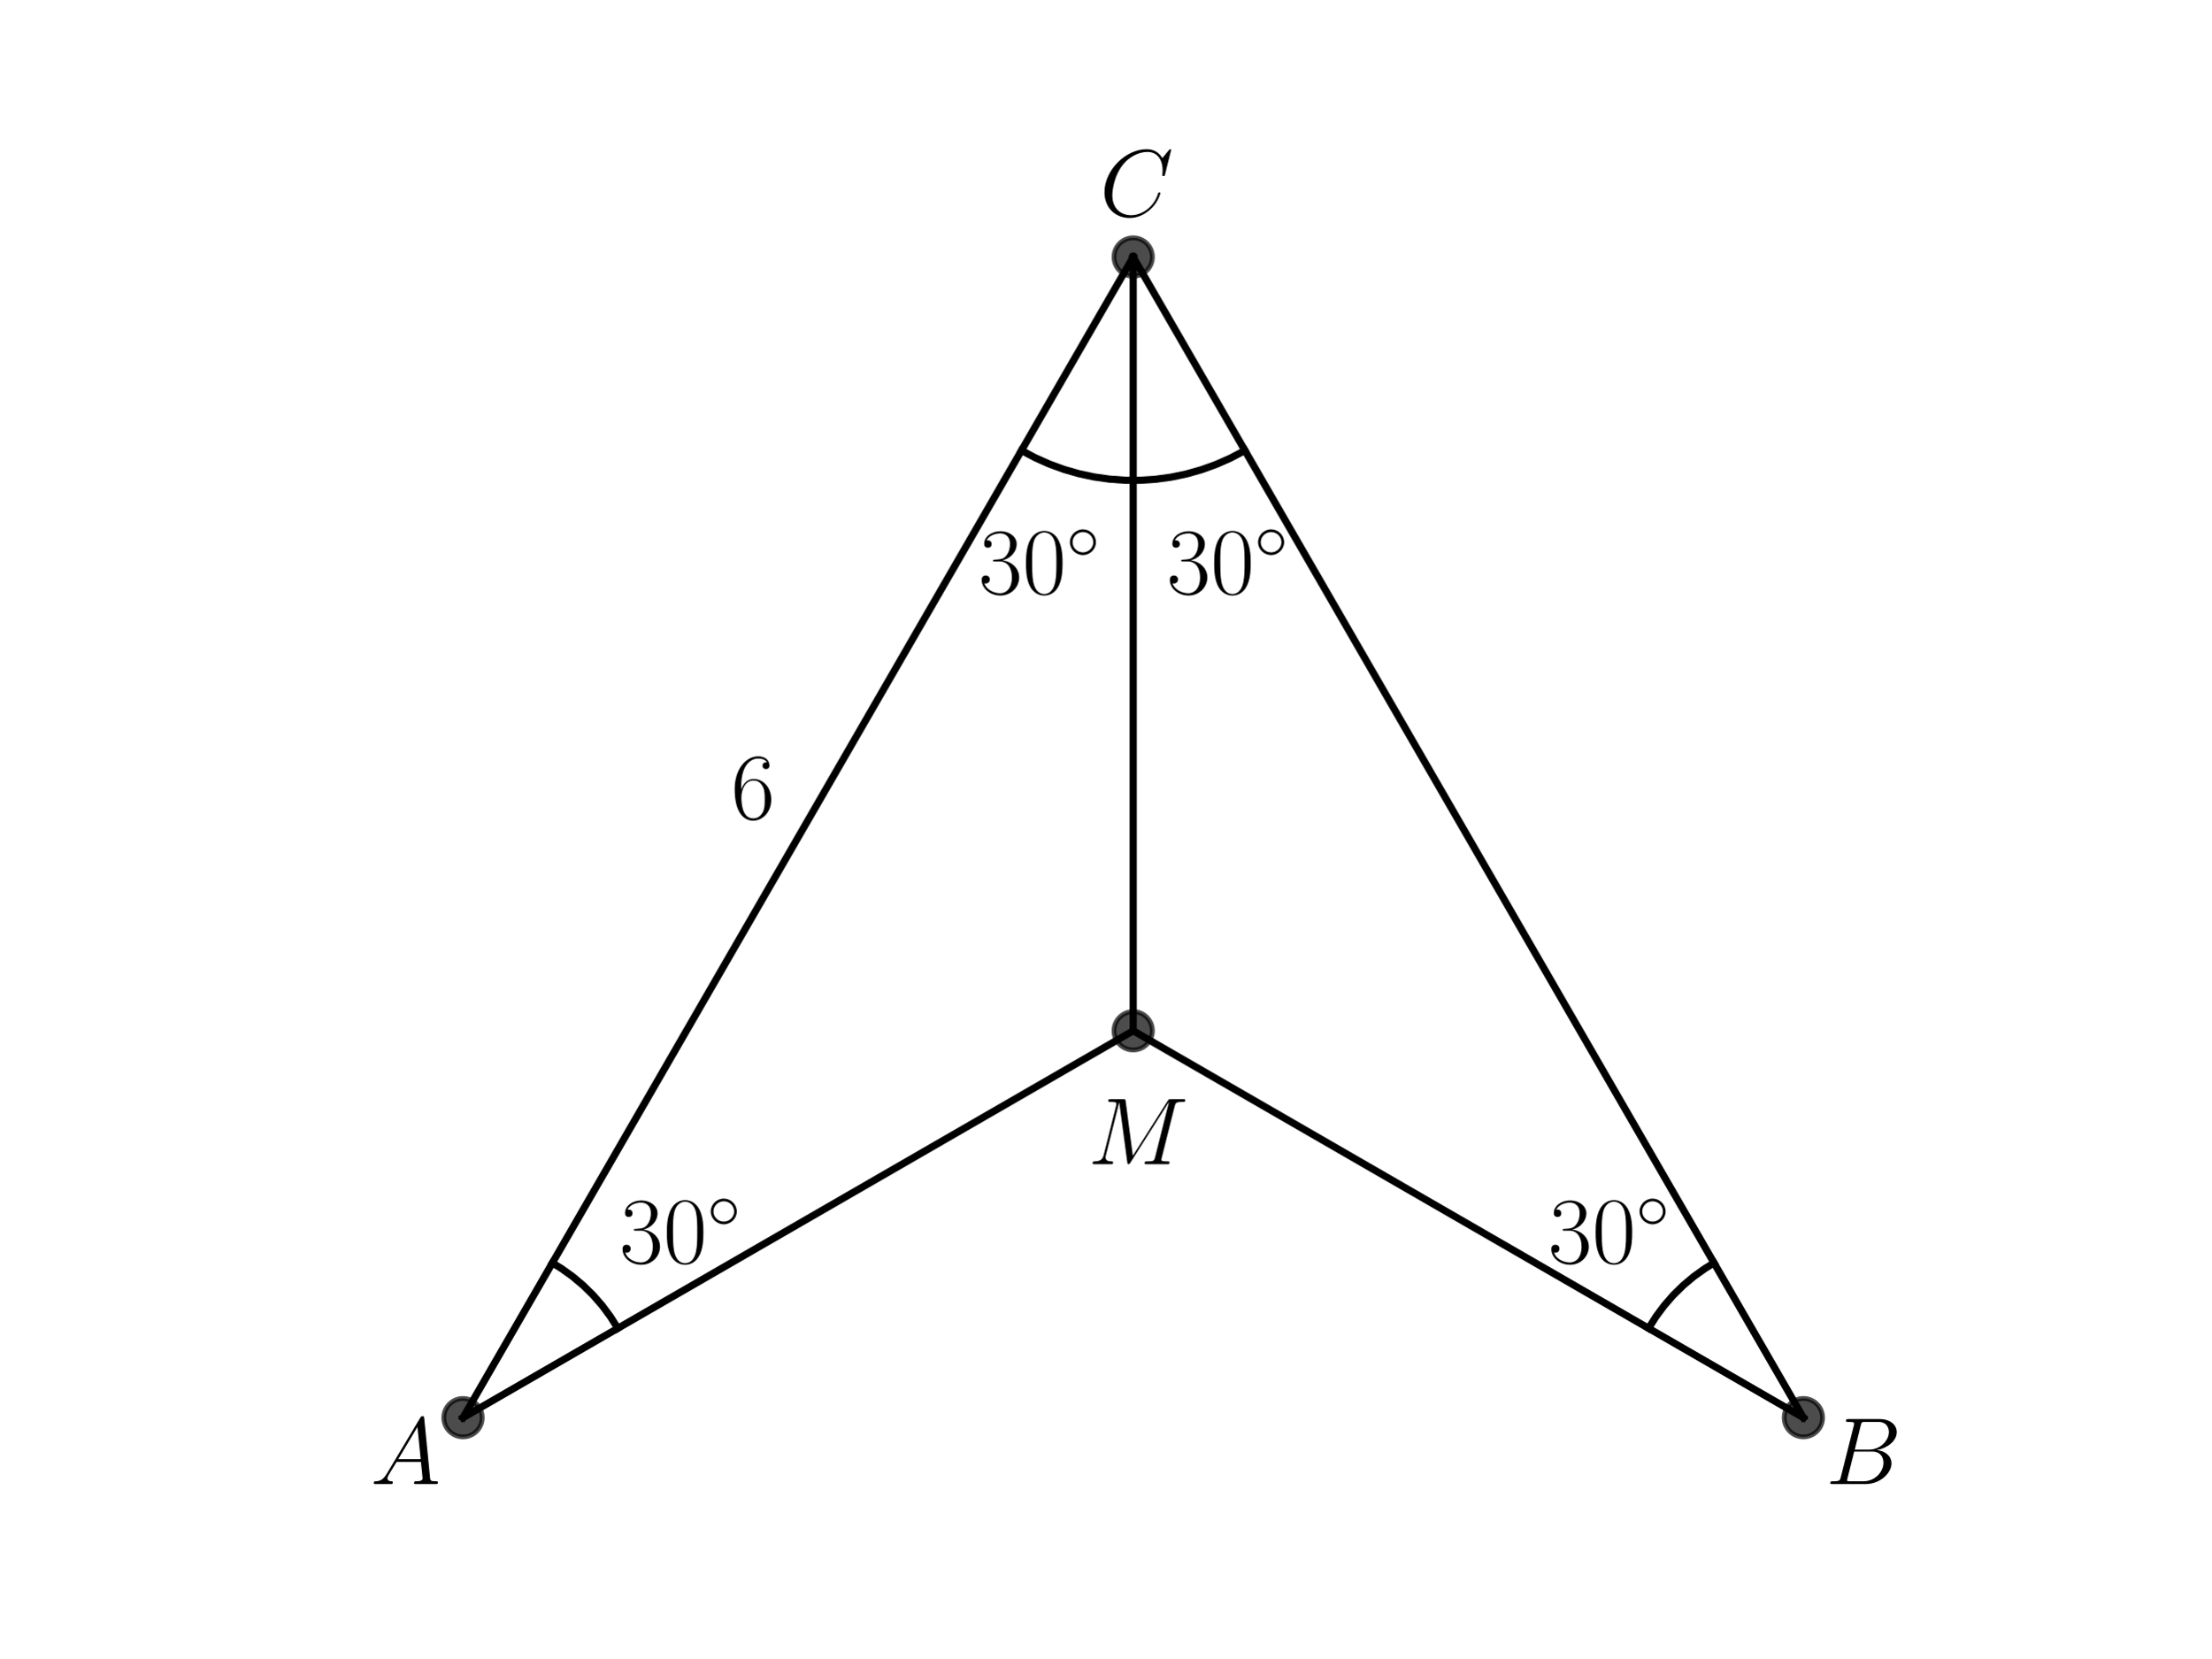
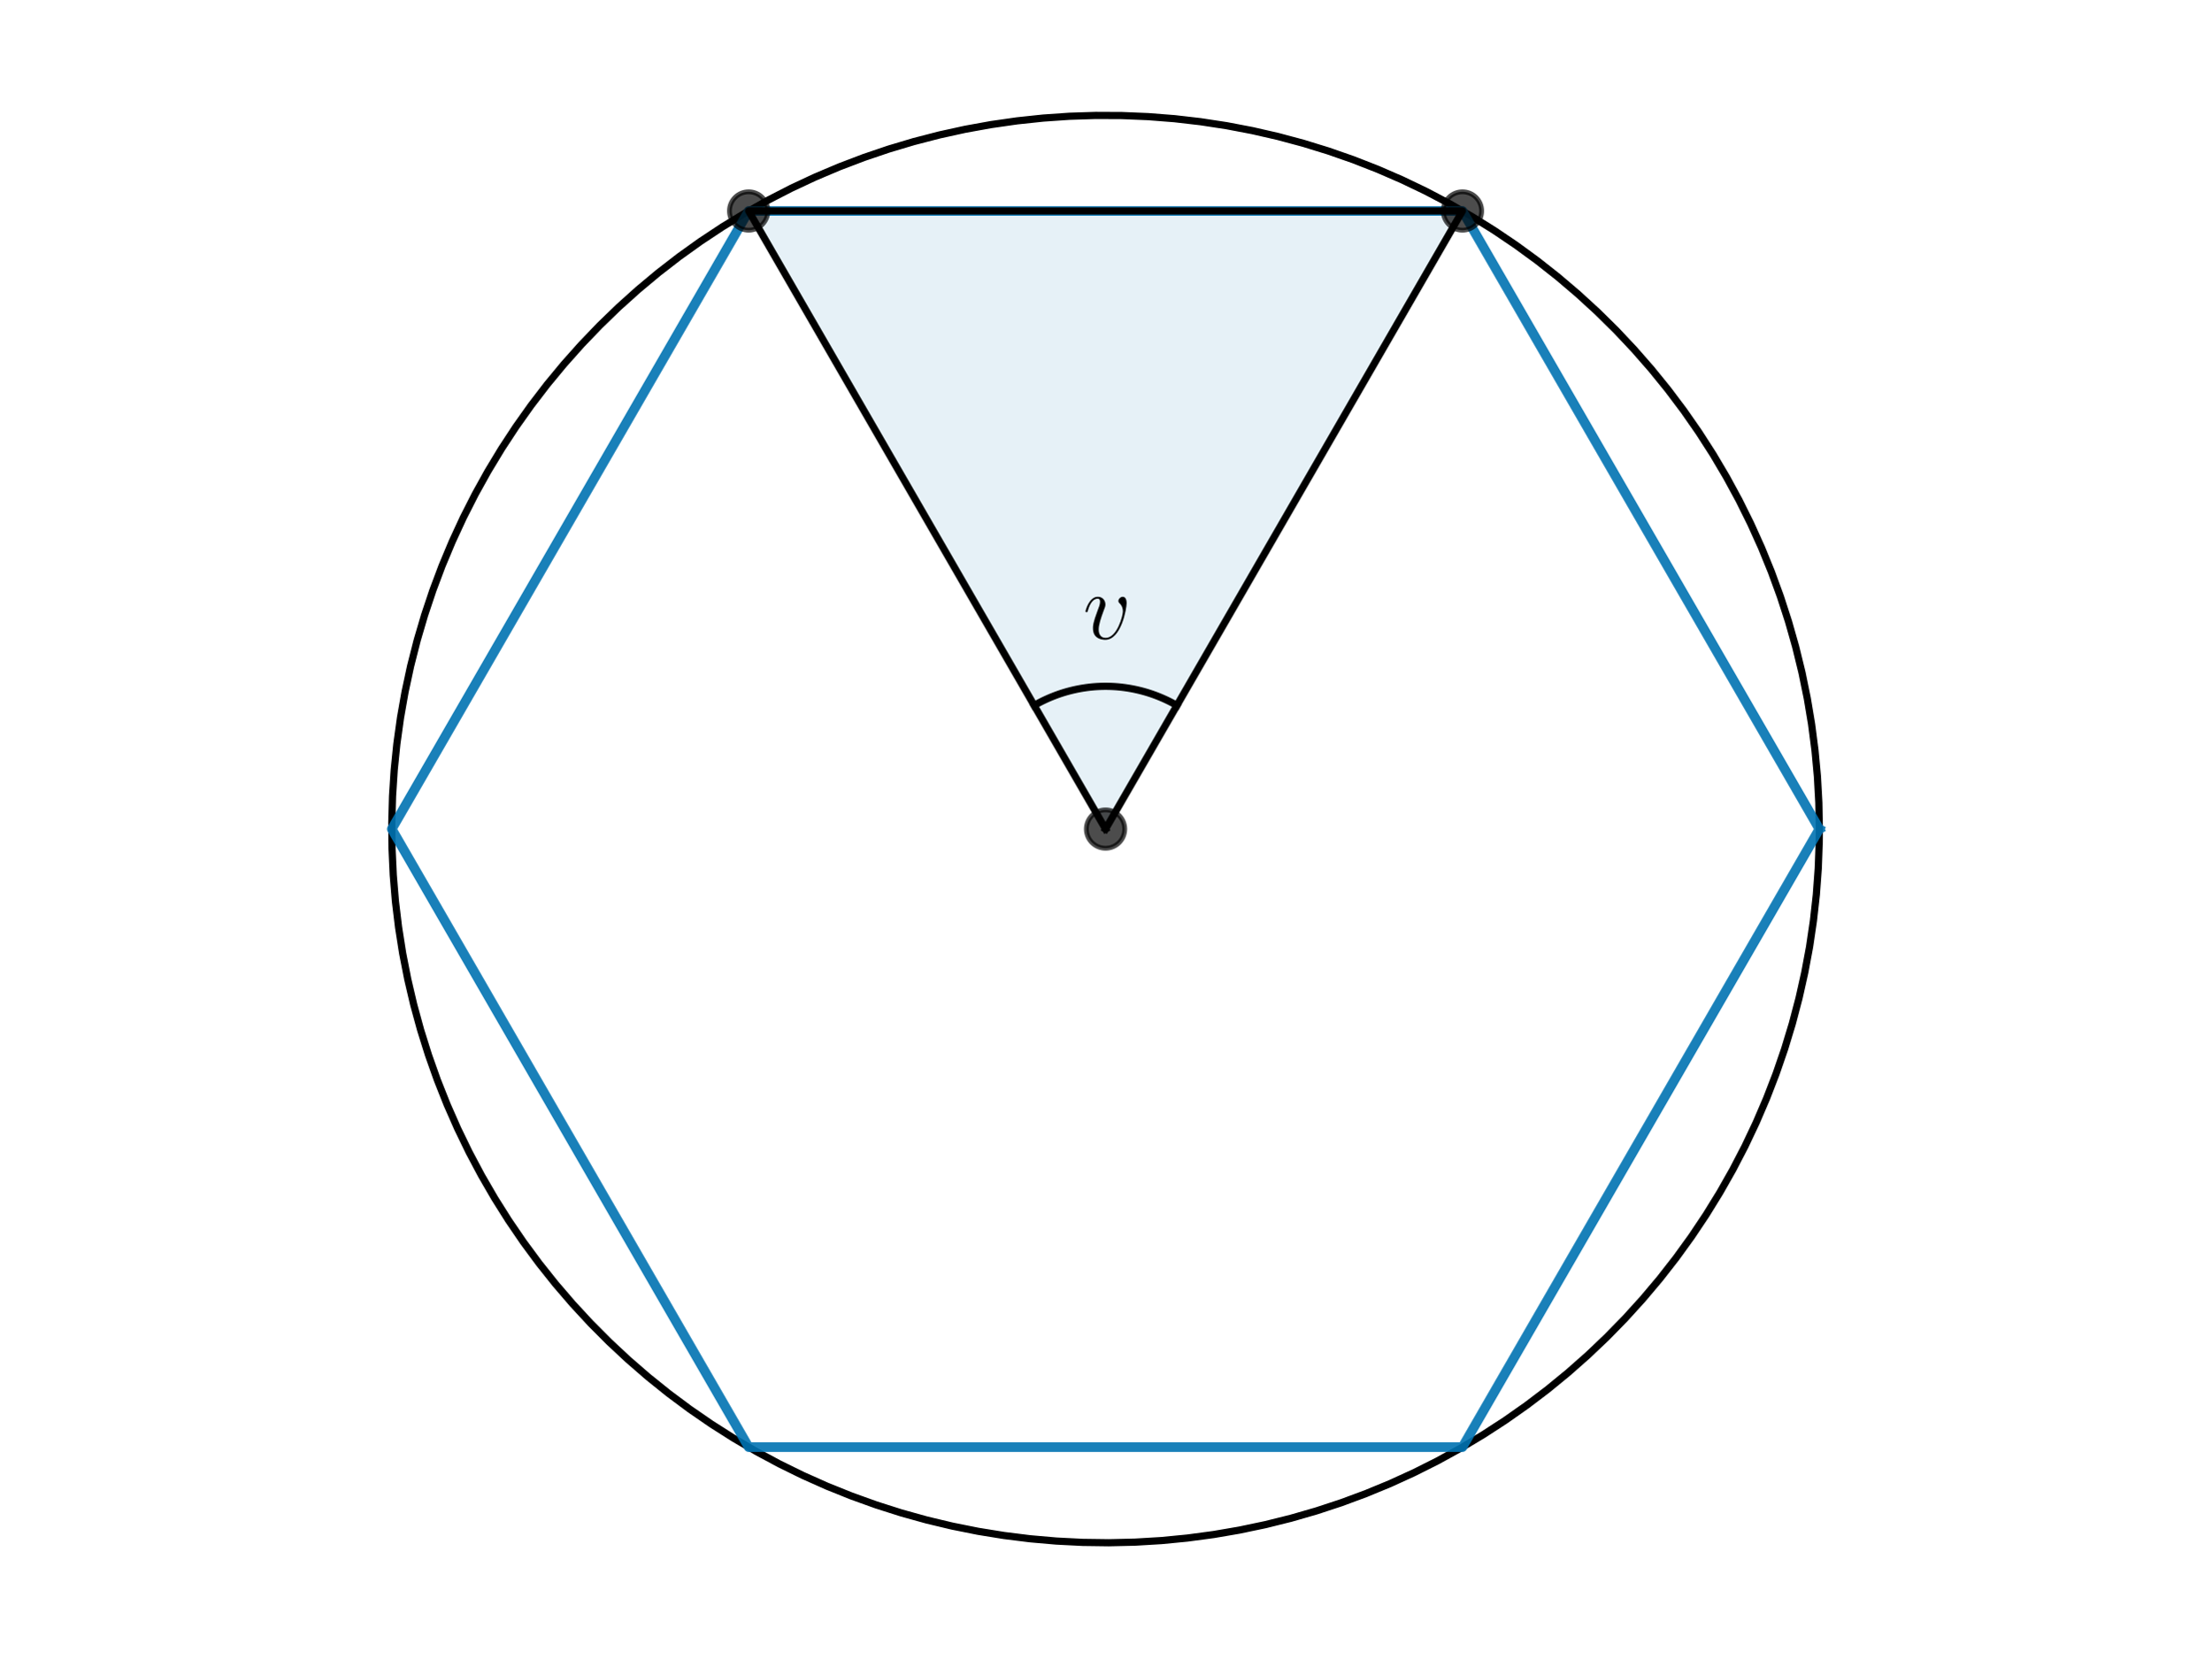
<svg xmlns="http://www.w3.org/2000/svg" xmlns:xlink="http://www.w3.org/1999/xlink" width="460.8pt" height="345.6pt" viewBox="0 0 460.8 345.6" version="1.1">
  <defs>
    <style type="text/css">*{stroke-linejoin: round; stroke-linecap: butt}</style>
  </defs>
  <g id="figure_1">
    <g id="patch_1">
      <path d="M 0 345.6  L 460.8 345.6  L 460.8 0  L 0 0  L 0 345.6  z " style="fill: none" />
    </g>
    <g id="axes_1">
+       <g id="patch_2">
+         <path d="M 230.4 172.8  L 304.781 43.969  L 156.019 43.969  z " clip-path="url(#p60f97b9801)" style="fill: #0072b2; opacity: 0.1; stroke: #0072b2; stroke-linejoin: miter" />
+       </g>
      <g id="line2d_1">
-         <defs>
-           <path id="m4aa4c0f344" d="M 0 4  C 1.061 4 2.078 3.579 2.828 2.828  C 3.579 2.078 4 1.061 4 0  C 4 -1.061 3.579 -2.078 2.828 -2.828  C 2.078 -3.579 1.061 -4 0 -4  C -1.061 -4 -2.078 -3.579 -2.828 -2.828  C -3.579 -2.078 -4 -1.061 -4 0  C -4 1.061 -3.579 2.078 -2.828 2.828  C -2.078 3.579 -1.061 4 0 4  z " style="stroke: #000000; stroke-opacity: 0.7" />
-         </defs>
-         <g clip-path="url(#p2cc2734836)">
-           <use xlink:href="#m4aa4c0f344" x="96.487" y="295.488" style="fill-opacity: 0.7; stroke: #000000; stroke-opacity: 0.7" />
-         </g>
+         <path d="M 379.161 172.8  L 379.06 167.319  L 378.758 161.846  L 378.253 156.387  L 377.548 150.951  L 376.643 145.544  L 375.54 140.175  L 374.239 134.85  L 372.743 129.576  L 371.054 124.361  L 369.174 119.212  L 367.106 114.135  L 364.851 109.138  L 362.415 104.228  L 359.798 99.411  L 357.007 94.693  L 354.043 90.081  L 350.911 85.582  L 347.616 81.201  L 344.162 76.945  L 340.553 72.819  L 336.795 68.828  L 332.892 64.979  L 328.85 61.276  L 324.674 57.724  L 320.37 54.329  L 315.944 51.095  L 311.402 48.026  L 306.75 45.126  L 301.994 42.4  L 297.141 39.851  L 292.198 37.482  L 287.17 35.297  L 282.066 33.299  L 276.891 31.49  L 271.653 29.873  L 266.359 28.45  L 261.016 27.223  L 255.632 26.194  L 250.214 25.364  L 244.768 24.734  L 239.303 24.305  L 233.826 24.078  L 228.344 24.053  L 222.865 24.229  L 217.397 24.608  L 211.946 25.188  L 206.52 25.968  L 201.126 26.947  L 195.772 28.125  L 190.465 29.499  L 185.213 31.067  L 180.022 32.829  L 174.899 34.78  L 169.852 36.918  L 164.886 39.241  L 160.01 41.746  L 155.229 44.428  L 150.551 47.285  L 145.981 50.312  L 141.525 53.505  L 137.19 56.861  L 132.982 60.374  L 128.906 64.039  L 124.968 67.852  L 121.173 71.808  L 117.526 75.901  L 114.033 80.125  L 110.697 84.476  L 107.524 88.946  L 104.518 93.53  L 101.683 98.222  L 99.023 103.015  L 96.541 107.902  L 94.241 112.878  L 92.125 117.935  L 90.198 123.067  L 88.461 128.266  L 86.916 133.526  L 85.567 138.839  L 84.414 144.198  L 83.459 149.596  L 82.704 155.026  L 82.15 160.479  L 81.796 165.95  L 81.645 171.429  L 81.695 176.911  L 81.948 182.387  L 82.402 187.85  L 83.057 193.292  L 83.912 198.707  L 84.966 204.087  L 86.217 209.424  L 87.664 214.711  L 89.305 219.941  L 91.138 225.108  L 93.16 230.203  L 95.368 235.22  L 97.759 240.153  L 100.331 244.994  L 103.079 249.737  L 106 254.376  L 109.09 258.904  L 112.345 263.315  L 115.76 267.603  L 119.331 271.762  L 123.052 275.787  L 126.919 279.672  L 130.927 283.412  L 135.07 287.002  L 139.342 290.437  L 143.738 293.712  L 148.252 296.823  L 152.877 299.765  L 157.607 302.535  L 162.437 305.129  L 167.358 307.543  L 172.365 309.774  L 177.451 311.819  L 182.609 313.676  L 187.832 315.341  L 193.113 316.813  L 198.444 318.089  L 203.818 319.167  L 209.229 320.047  L 214.668 320.727  L 220.129 321.206  L 225.604 321.484  L 231.085 321.56  L 236.566 321.434  L 242.038 321.106  L 247.494 320.576  L 252.927 319.846  L 258.329 318.916  L 263.693 317.788  L 269.013 316.463  L 274.279 314.943  L 279.487 313.23  L 284.627 311.326  L 289.694 309.234  L 294.68 306.957  L 299.58 304.497  L 304.385 301.859  L 309.089 299.046  L 313.687 296.061  L 318.172 292.908  L 322.538 289.593  L 326.778 286.119  L 330.888 282.491  L 334.861 278.715  L 338.692 274.794  L 342.376 270.735  L 345.909 266.543  L 349.284 262.223  L 352.498 257.783  L 355.546 253.227  L 358.424 248.561  L 361.129 243.793  L 363.656 238.928  L 366.001 233.974  L 368.163 228.936  L 370.138 223.822  L 371.923 218.639  L 373.516 213.394  L 374.914 208.094  L 376.116 202.745  L 377.121 197.356  L 377.926 191.934  L 378.531 186.486  L 378.934 181.019  L 379.136 175.541  L 379.161 172.8  L 379.161 172.8  " clip-path="url(#p60f97b9801)" style="fill: none; stroke: #000000; stroke-width: 1.5; stroke-linecap: square" />
      </g>
      <g id="line2d_2">
-         <g clip-path="url(#p2cc2734836)">
-           <use xlink:href="#m4aa4c0f344" x="375.833" y="295.488" style="fill-opacity: 0.7; stroke: #000000; stroke-opacity: 0.7" />
-         </g>
+         <path d="M 379.161 172.8  L 304.781 43.969  L 156.019 43.969  L 81.639 172.8  L 156.019 301.631  L 304.781 301.631  L 379.161 172.8  " clip-path="url(#p60f97b9801)" style="fill: none; stroke: #0072b2; stroke-opacity: 0.9; stroke-width: 2; stroke-linecap: square" />
      </g>
      <g id="line2d_3">
-         <g clip-path="url(#p2cc2734836)">
-           <use xlink:href="#m4aa4c0f344" x="236.16" y="53.568" style="fill-opacity: 0.7; stroke: #000000; stroke-opacity: 0.7" />
-         </g>
+         <path d="M 230.4 172.8  L 304.781 43.969  L 156.019 43.969  L 230.4 172.8  " clip-path="url(#p60f97b9801)" style="fill: none; stroke: #000000; stroke-width: 1.5; stroke-linecap: square" />
      </g>
      <g id="line2d_4">
-         <g clip-path="url(#p2cc2734836)">
-           <use xlink:href="#m4aa4c0f344" x="236.16" y="214.848" style="fill-opacity: 0.7; stroke: #000000; stroke-opacity: 0.7" />
+         <defs>
+           <path id="m861519325f" d="M 0 4  C 1.061 4 2.078 3.579 2.828 2.828  C 3.579 2.078 4 1.061 4 0  C 4 -1.061 3.579 -2.078 2.828 -2.828  C 2.078 -3.579 1.061 -4 0 -4  C -1.061 -4 -2.078 -3.579 -2.828 -2.828  C -3.579 -2.078 -4 -1.061 -4 0  C -4 1.061 -3.579 2.078 -2.828 2.828  C -2.078 3.579 -1.061 4 0 4  z " style="stroke: #000000; stroke-opacity: 0.7" />
+         </defs>
+         <g clip-path="url(#p60f97b9801)">
+           <use xlink:href="#m861519325f" x="304.781" y="43.969" style="fill-opacity: 0.7; stroke: #000000; stroke-opacity: 0.7" />
+           <use xlink:href="#m861519325f" x="156.019" y="43.969" style="fill-opacity: 0.7; stroke: #000000; stroke-opacity: 0.7" />
+           <use xlink:href="#m861519325f" x="230.4" y="172.8" style="fill-opacity: 0.7; stroke: #000000; stroke-opacity: 0.7" />
        </g>
      </g>
      <g id="line2d_5">
-         <path d="M 96.487 295.488  L 236.16 214.848  " clip-path="url(#p2cc2734836)" style="fill: none; stroke: #000000; stroke-width: 1.5; stroke-linecap: square" />
-       </g>
-       <g id="line2d_6">
-         <path d="M 236.16 214.848  L 375.833 295.488  " clip-path="url(#p2cc2734836)" style="fill: none; stroke: #000000; stroke-width: 1.5; stroke-linecap: square" />
-       </g>
-       <g id="line2d_7">
-         <path d="M 375.833 295.488  L 236.16 53.568  " clip-path="url(#p2cc2734836)" style="fill: none; stroke: #000000; stroke-width: 1.5; stroke-linecap: square" />
-       </g>
-       <g id="line2d_8">
-         <path d="M 236.16 53.568  L 96.487 295.488  " clip-path="url(#p2cc2734836)" style="fill: none; stroke: #000000; stroke-width: 1.5; stroke-linecap: square" />
-       </g>
-       <g id="line2d_9">
-         <path d="M 236.16 214.848  L 236.16 53.568  " clip-path="url(#p2cc2734836)" style="fill: none; stroke: #000000; stroke-width: 1.5; stroke-linecap: square" />
-       </g>
-       <g id="line2d_10">
-         <path d="M 128.743 276.865  L 127.209 274.43  L 125.492 272.121  L 123.601 269.951  L 121.548 267.934  L 119.346 266.081  L 117.008 264.404  L 115.11 263.232  L 115.11 263.232  " clip-path="url(#p2cc2734836)" style="fill: none; stroke: #000000; stroke-width: 1.5; stroke-linecap: square" />
-       </g>
-       <g id="line2d_11">
-         <path d="M 343.577 276.865  L 345.111 274.43  L 346.828 272.121  L 348.719 269.951  L 350.772 267.934  L 352.974 266.081  L 355.312 264.404  L 357.21 263.232  L 357.21 263.232  " clip-path="url(#p2cc2734836)" style="fill: none; stroke: #000000; stroke-width: 1.5; stroke-linecap: square" />
-       </g>
-       <g id="line2d_12">
-         <path d="M 212.881 93.888  L 215.742 95.409  L 218.702 96.728  L 221.746 97.838  L 224.86 98.733  L 228.028 99.41  L 231.237 99.864  L 234.468 100.095  L 237.709 100.1  L 240.941 99.879  L 244.151 99.435  L 247.322 98.768  L 250.438 97.882  L 253.486 96.782  L 256.449 95.472  L 259.315 93.959  L 259.439 93.888  L 259.439 93.888  " clip-path="url(#p2cc2734836)" style="fill: none; stroke: #000000; stroke-width: 1.5; stroke-linecap: square" />
+         <path d="M 245.276 147.034  L 245.003 146.878  L 244.728 146.725  L 244.451 146.575  L 244.173 146.428  L 243.893 146.283  L 243.612 146.142  L 243.329 146.004  L 243.045 145.869  L 242.76 145.736  L 242.473 145.607  L 242.184 145.481  L 241.895 145.358  L 241.604 145.238  L 241.312 145.121  L 241.018 145.007  L 240.724 144.896  L 240.428 144.789  L 240.131 144.684  L 239.833 144.583  L 239.534 144.485  L 239.234 144.389  L 238.933 144.298  L 238.631 144.209  L 238.328 144.123  L 238.024 144.041  L 237.72 143.962  L 237.414 143.886  L 237.108 143.814  L 236.801 143.744  L 236.493 143.678  L 236.185 143.616  L 235.876 143.556  L 235.566 143.5  L 235.256 143.447  L 234.945 143.397  L 234.634 143.351  L 234.322 143.307  L 234.01 143.268  L 233.698 143.231  L 233.385 143.198  L 233.071 143.168  L 232.758 143.141  L 232.444 143.118  L 232.13 143.098  L 231.816 143.081  L 231.501 143.068  L 231.187 143.058  L 230.872 143.051  L 230.557 143.048  L 230.243 143.048  L 229.928 143.051  L 229.613 143.058  L 229.299 143.068  L 228.984 143.081  L 228.67 143.098  L 228.356 143.118  L 228.042 143.141  L 227.729 143.168  L 227.415 143.198  L 227.102 143.231  L 226.79 143.268  L 226.478 143.307  L 226.166 143.351  L 225.855 143.397  L 225.544 143.447  L 225.234 143.5  L 224.924 143.556  L 224.615 143.616  L 224.307 143.678  L 223.999 143.744  L 223.692 143.814  L 223.386 143.886  L 223.08 143.962  L 222.776 144.041  L 222.472 144.123  L 222.169 144.209  L 221.867 144.298  L 221.566 144.389  L 221.266 144.485  L 220.967 144.583  L 220.669 144.684  L 220.372 144.789  L 220.076 144.896  L 219.782 145.007  L 219.488 145.121  L 219.196 145.238  L 218.905 145.358  L 218.616 145.481  L 218.327 145.607  L 218.04 145.736  L 217.755 145.869  L 217.471 146.004  L 217.188 146.142  L 216.907 146.283  L 216.627 146.428  L 216.349 146.575  L 216.072 146.725  L 215.797 146.878  L 215.524 147.034  " clip-path="url(#p60f97b9801)" style="fill: none; stroke: #000000; stroke-width: 1.5; stroke-linecap: square" />
      </g>
      <g id="text_1">
-         <g transform="translate(77.2061 309.325) scale(0.2 -0.2)">
+         <g transform="translate(225.6839 133.1522) scale(0.2 -0.2)">
          <defs>
-             <path id="CMMI12-41" d="M 1088 691  C 864 314 646 186 339 186  C 269 180 218 180 218 58  C 218 24 250 0 294 0  C 410 0 698 0 813 0  C 998 0 1203 0 1382 0  C 1421 0 1498 0 1498 122  C 1498 180 1446 186 1408 186  C 1261 186 1139 236 1139 388  C 1139 476 1178 546 1261 685  L 1747 1479  L 3379 1479  C 3386 1423 3386 1373 3392 1316  C 3411 1152 3488 495 3488 376  C 3488 186 3162 186 3059 186  C 2989 186 2918 186 2918 70  C 2918 0 2976 0 3014 0  C 3123 0 3251 0 3360 0  L 3725 0  C 4115 0 4397 0 4403 0  C 4448 0 4518 0 4518 122  C 4518 186 4461 186 4365 186  C 4013 186 4006 244 3987 434  L 3597 4404  C 3584 4531 3558 4544 3488 4544  C 3424 4544 3386 4531 3328 4435  L 1088 691  z M 1856 1664  L 3142 3819  L 3360 1664  L 1856 1664  z " transform="scale(0.015625)" />
+             <path id="CMMI12-76" d="M 2925 2389  C 2925 2791 2720 2816 2669 2816  C 2515 2816 2374 2663 2374 2535  C 2374 2459 2419 2414 2445 2389  C 2509 2331 2675 2159 2675 1827  C 2675 1558 2291 64 1523 64  C 1133 64 1056 390 1056 626  C 1056 945 1203 1392 1376 1852  C 1478 2114 1504 2178 1504 2305  C 1504 2574 1312 2816 998 2816  C 410 2816 173 1890 173 1839  C 173 1814 198 1782 243 1782  C 301 1782 307 1807 333 1897  C 486 2446 736 2689 979 2689  C 1037 2689 1146 2689 1146 2478  C 1146 2312 1075 2127 979 1884  C 672 1067 672 869 672 715  C 672 575 691 313 890 134  C 1120 -64 1440 -64 1498 -64  C 2560 -64 2925 2024 2925 2389  z " transform="scale(0.015625)" />
          </defs>
-           <use xlink:href="#CMMI12-41" transform="scale(0.996264)" />
-         </g>
-       </g>
-       <g id="text_2">
-         <g transform="translate(380.4883 309.325) scale(0.2 -0.2)">
-           <defs>
-             <path id="CMMI12-42" d="M 2342 3921  C 2400 4160 2426 4160 2675 4160  L 3507 4160  C 4230 4160 4230 3544 4230 3485  C 4230 2966 3712 2304 2867 2304  L 1946 2304  L 2342 3921  z M 3424 2275  C 4122 2402 4755 2886 4755 3473  C 4755 3970 4314 4352 3590 4352  L 1536 4352  C 1414 4352 1357 4352 1357 4226  C 1357 4160 1414 4160 1510 4160  C 1901 4160 1901 4112 1901 4044  C 1901 4032 1901 3993 1875 3897  L 1011 472  C 954 249 941 185 493 185  C 371 185 307 185 307 70  C 307 0 346 0 474 0  L 2669 0  C 3648 0 4403 739 4403 1383  C 4403 1906 3942 2224 3424 2275  z M 2515 185  L 1651 185  C 1562 185 1549 185 1510 192  C 1440 198 1434 211 1434 261  C 1434 305 1446 343 1459 399  L 1907 2176  L 3110 2176  C 3866 2176 3866 1483 3866 1433  C 3866 828 3309 185 2515 185  z " transform="scale(0.015625)" />
-           </defs>
-           <use xlink:href="#CMMI12-42" transform="scale(0.996264)" />
-         </g>
-       </g>
-       <g id="text_3">
-         <g transform="translate(229.1808 45.03661) scale(0.2 -0.2)">
-           <defs>
-             <path id="CMMI12-43" d="M 4781 4423  C 4781 4480 4736 4480 4723 4480  C 4710 4480 4685 4480 4634 4416  L 4192 3882  C 3968 4264 3616 4480 3136 4480  C 1754 4480 320 3088 320 1595  C 320 533 1069 -128 2003 -128  C 2515 -128 2963 88 3334 400  C 3891 863 4058 1481 4058 1531  C 4058 1588 4006 1588 3987 1588  C 3930 1588 3923 1550 3910 1524  C 3616 534 2752 57 2112 57  C 1434 57 845 489 845 1391  C 845 1595 909 2700 1632 3532  C 1984 3939 2586 4295 3194 4295  C 3898 4295 4211 3717 4211 3068  C 4211 2903 4192 2764 4192 2738  C 4192 2681 4256 2681 4275 2681  C 4346 2681 4352 2687 4378 2801  L 4781 4423  z " transform="scale(0.015625)" />
-           </defs>
-           <use xlink:href="#CMMI12-43" transform="scale(0.996264)" />
-         </g>
-       </g>
-       <g id="text_4">
-         <g transform="translate(226.7227 242.6523) scale(0.2 -0.2)">
-           <defs>
-             <path id="CMMI12-4d" d="M 5811 3886  C 5869 4103 5882 4167 6336 4167  C 6458 4167 6515 4167 6515 4288  C 6515 4352 6470 4352 6349 4352  L 5581 4352  C 5421 4352 5414 4346 5344 4243  L 3008 562  L 2528 4211  C 2509 4352 2502 4352 2336 4352  L 1542 4352  C 1421 4352 1363 4352 1363 4231  C 1363 4167 1421 4167 1517 4167  C 1907 4167 1907 4116 1907 4046  C 1907 4034 1907 3995 1882 3899  L 1062 634  C 986 327 838 186 410 186  C 390 186 314 186 314 73  C 314 0 371 0 397 0  C 525 0 851 0 979 0  L 1286 0  C 1376 0 1485 0 1574 0  C 1619 0 1690 0 1690 122  C 1690 180 1626 186 1600 186  C 1389 186 1184 224 1184 454  C 1184 518 1184 524 1210 613  L 2093 4129  L 2099 4129  L 2630 172  C 2650 19 2656 0 2714 0  C 2784 0 2816 51 2848 109  L 5421 4161  L 5427 4161  L 4499 473  C 4442 250 4429 186 3981 186  C 3859 186 3795 186 3795 70  C 3795 0 3853 0 3891 0  C 4000 0 4128 0 4237 0  L 4992 0  C 5101 0 5235 0 5344 0  C 5395 0 5466 0 5466 122  C 5466 186 5408 186 5312 186  C 4922 186 4922 234 4922 294  C 4922 301 4922 345 4934 396  L 5811 3886  z " transform="scale(0.015625)" />
-           </defs>
-           <use xlink:href="#CMMI12-4d" transform="scale(0.996264)" />
-         </g>
-       </g>
-       <g id="text_5">
-         <g transform="translate(243.1436 123.7292) scale(0.2 -0.2)">
-           <defs>
-             <path id="CMR17-33" d="M 1414 2157  C 1984 2157 2234 1662 2234 1090  C 2234 320 1824 25 1453 25  C 1114 25 563 194 390 693  C 422 680 454 680 486 680  C 640 680 755 782 755 948  C 755 1133 614 1216 486 1216  C 378 1216 211 1165 211 926  C 211 335 787 -128 1466 -128  C 2176 -128 2720 430 2720 1085  C 2720 1707 2208 2157 1600 2227  C 2086 2328 2554 2756 2554 3329  C 2554 3820 2048 4179 1472 4179  C 890 4179 378 3829 378 3329  C 378 3110 544 3072 627 3072  C 762 3072 877 3155 877 3321  C 877 3486 762 3569 627 3569  C 602 3569 570 3569 544 3557  C 730 3959 1235 4032 1459 4032  C 1683 4032 2106 3925 2106 3320  C 2106 3143 2080 2828 1862 2550  C 1670 2304 1453 2304 1242 2284  C 1210 2284 1062 2269 1037 2269  C 992 2263 966 2257 966 2208  C 966 2163 973 2157 1101 2157  L 1414 2157  z " transform="scale(0.015625)" />
-             <path id="CMR17-30" d="M 2688 2025  C 2688 2416 2682 3080 2413 3591  C 2176 4039 1798 4198 1466 4198  C 1158 4198 768 4058 525 3597  C 269 3118 243 2524 243 2025  C 243 1661 250 1106 448 619  C 723 -39 1216 -128 1466 -128  C 1760 -128 2208 -7 2470 600  C 2662 1042 2688 1559 2688 2025  z M 1466 -26  C 1056 -26 813 325 723 812  C 653 1188 653 1738 653 2096  C 653 2588 653 2997 736 3387  C 858 3929 1216 4096 1466 4096  C 1728 4096 2067 3923 2189 3400  C 2272 3036 2278 2607 2278 2096  C 2278 1680 2278 1169 2202 792  C 2067 95 1690 -26 1466 -26  z " transform="scale(0.015625)" />
-             <path id="CMSY10-e" d="M 2842 1600  C 2842 2277 2272 2828 1600 2828  C 909 2828 352 2264 352 1600  C 352 930 909 372 1600 372  C 2272 372 2842 923 2842 1600  z M 1600 628  C 1043 628 608 1070 608 1600  C 608 2130 1050 2572 1600 2572  C 2131 2572 2586 2142 2586 1600  C 2586 1058 2131 628 1600 628  z " transform="scale(0.015625)" />
-           </defs>
-           <use xlink:href="#CMR17-33" transform="scale(0.996264)" />
-           <use xlink:href="#CMR17-30" transform="translate(45.69048 0) scale(0.996264)" />
-           <use xlink:href="#CMSY10-e" transform="translate(91.38095 36.15364) scale(0.697382)" />
-         </g>
-       </g>
-       <g id="text_6">
-         <g transform="translate(203.9263 123.7292) scale(0.2 -0.2)">
-           <use xlink:href="#CMR17-33" transform="scale(0.996264)" />
-           <use xlink:href="#CMR17-30" transform="translate(45.69048 0) scale(0.996264)" />
-           <use xlink:href="#CMSY10-e" transform="translate(91.38095 36.15364) scale(0.697382)" />
-         </g>
-       </g>
-       <g id="text_7">
-         <g transform="translate(129.0777 263.2227) scale(0.2 -0.2)">
-           <use xlink:href="#CMR17-33" transform="scale(0.996264)" />
-           <use xlink:href="#CMR17-30" transform="translate(45.69048 0) scale(0.996264)" />
-           <use xlink:href="#CMSY10-e" transform="translate(91.38095 36.15364) scale(0.697382)" />
-         </g>
-       </g>
-       <g id="text_8">
-         <g transform="translate(322.648 263.2227) scale(0.2 -0.2)">
-           <use xlink:href="#CMR17-33" transform="scale(0.996264)" />
-           <use xlink:href="#CMR17-30" transform="translate(45.69048 0) scale(0.996264)" />
-           <use xlink:href="#CMSY10-e" transform="translate(91.38095 36.15364) scale(0.697382)" />
-         </g>
-       </g>
-       <g id="text_9">
-         <g transform="translate(152.3565 170.6524) scale(0.2 -0.2)">
-           <defs>
-             <path id="CMR17-36" d="M 678 2176  C 678 3690 1395 4032 1811 4032  C 1946 4032 2272 4009 2400 3776  C 2298 3776 2106 3776 2106 3553  C 2106 3381 2246 3323 2336 3323  C 2394 3323 2566 3348 2566 3560  C 2566 3954 2246 4179 1805 4179  C 1043 4179 243 3390 243 1984  C 243 253 966 -128 1478 -128  C 2099 -128 2688 427 2688 1283  C 2688 2081 2170 2662 1517 2662  C 1126 2662 838 2407 678 1960  L 678 2176  z M 1478 25  C 691 25 691 1200 691 1436  C 691 1896 909 2560 1504 2560  C 1613 2560 1926 2560 2138 2120  C 2253 1870 2253 1609 2253 1289  C 2253 944 2253 690 2118 434  C 1978 171 1773 25 1478 25  z " transform="scale(0.015625)" />
-           </defs>
-           <use xlink:href="#CMR17-36" transform="scale(0.996264)" />
+           <use xlink:href="#CMMI12-76" transform="scale(0.996264)" />
        </g>
      </g>
    </g>
  </g>
  <defs>
-     <clipPath id="p2cc2734836">
-       <rect x="57.6" y="41.472" width="357.12" height="266.112" />
+     <clipPath id="p60f97b9801">
+       <rect x="10.8" y="10.8" width="439.2" height="324" />
    </clipPath>
  </defs>
</svg>
